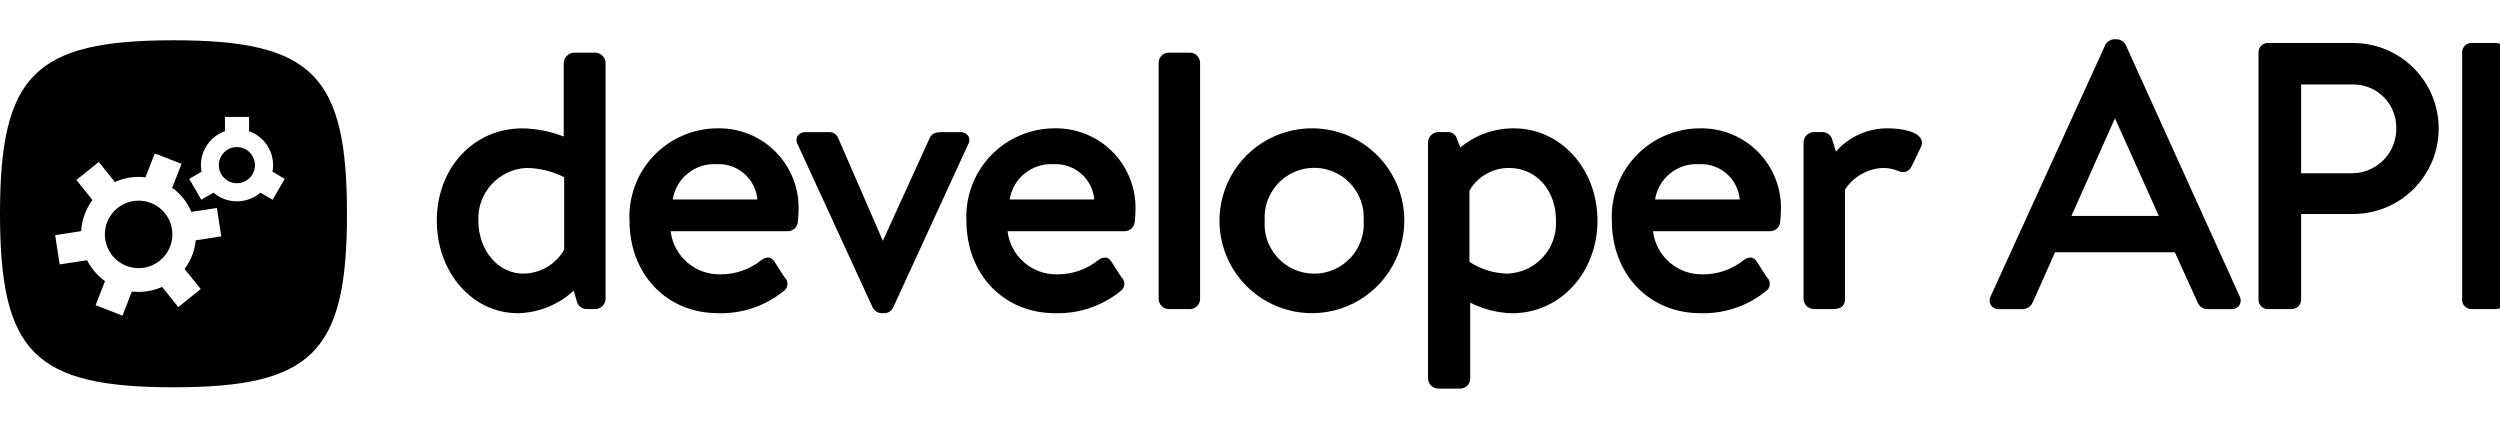
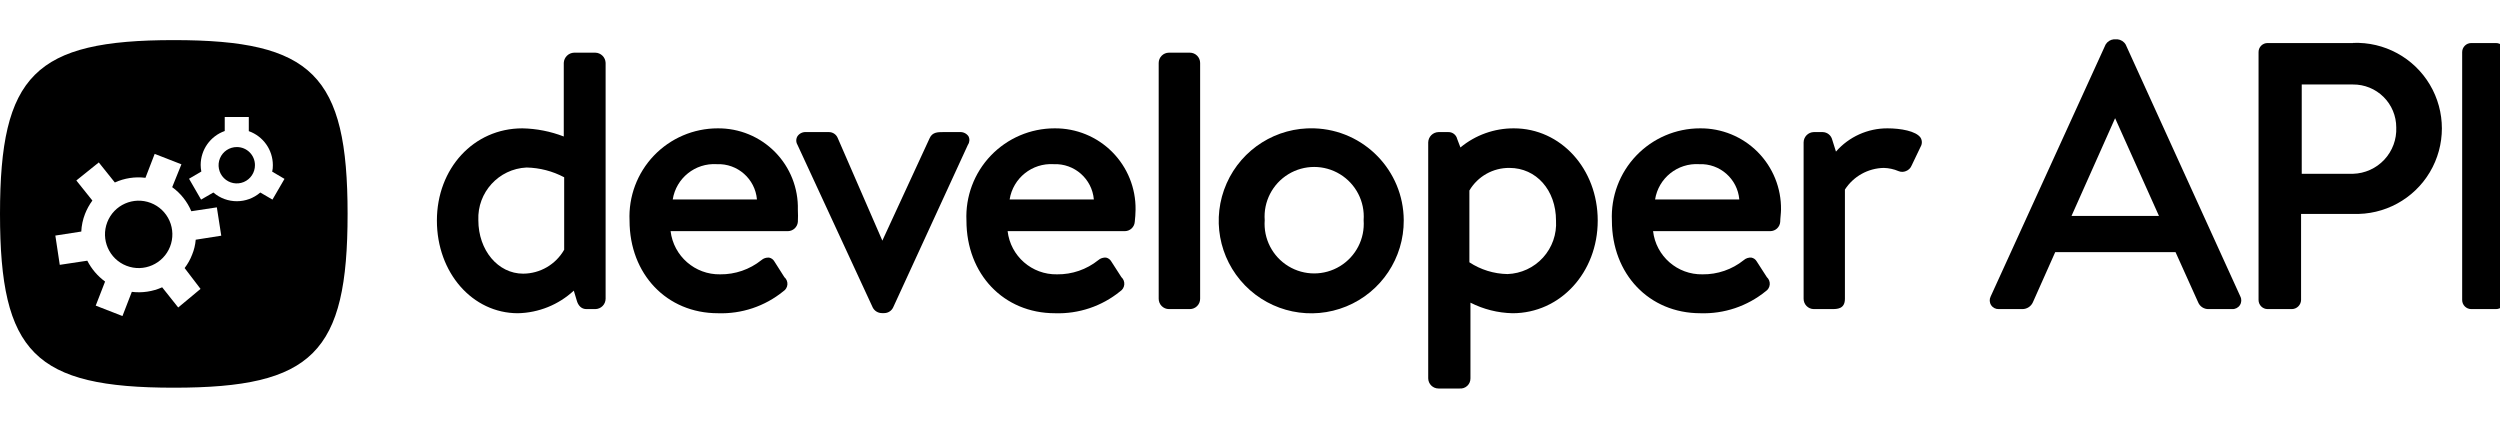
<svg xmlns="http://www.w3.org/2000/svg" viewBox="0 0 187 32">
  <g id="New">
-     <path d="M11.279,15.179a2.524,2.524,0,1,0,1.44,3.272A2.519,2.519,0,0,0,11.279,15.179Z" />
-     <path d="M17.719,11a1.352,1.352,0,1,0,1.352,1.352A1.355,1.355,0,0,0,17.719,11Z" />
-     <path d="M12.978,3.013C2.6,3.013,0,5.608,0,15.99S2.6,28.968,12.978,28.968,25.955,26.373,25.955,15.99,23.36,3.013,12.978,3.013Zm2.037,18.606-1.68,1.352-1.208-1.512a4.274,4.274,0,0,1-2.264.344l-.7,1.808-2.008-.784.7-1.8a4.315,4.315,0,0,1-1.336-1.56l-2.056.312-.336-2.192,1.944-.3a4.3,4.3,0,0,1,.288-1.32,4.381,4.381,0,0,1,.552-1.008l-1.2-1.5,1.68-1.344,1.2,1.5a4.287,4.287,0,0,1,2.288-.352l.7-1.784,2,.776-.7,1.792a4.183,4.183,0,0,1,1.432,1.8l1.912-.288.328,2.12-1.912.3a4,4,0,0,1-.264,1.12,4.055,4.055,0,0,1-.568,1.016Zm5.376-6.68-.912-.528a2.7,2.7,0,0,1-3.512,0l-.912.528-.9-1.56.92-.536a2.462,2.462,0,0,1-.048-.488,2.7,2.7,0,0,1,1.8-2.544V8.747h1.8V9.811a2.7,2.7,0,0,1,1.8,2.544,2.462,2.462,0,0,1-.048.488l.92.536Z" />
-     <path d="M44.534,3.938h-1.6a.808.808,0,0,0-.766.766v5.508a8.924,8.924,0,0,0-3.1-.61c-3.646,0-6.395,2.965-6.395,6.9,0,3.884,2.662,6.926,6.059,6.926a6.343,6.343,0,0,0,4.183-1.688l.208.706a.768.768,0,0,0,.733.674h.672a.777.777,0,0,0,.767-.766V4.7A.788.788,0,0,0,44.534,3.938ZM42.2,13.257v5.425a3.565,3.565,0,0,1-3.069,1.784c-1.879,0-3.35-1.742-3.35-3.966a3.785,3.785,0,0,1,3.6-3.938A6.415,6.415,0,0,1,42.2,13.257Z" />
-     <path d="M53.676,9.6a6.6,6.6,0,0,0-6.59,6.9c0,4.013,2.783,6.926,6.618,6.926a7.42,7.42,0,0,0,4.886-1.632.665.665,0,0,0,.084-1.064l-.757-1.177a.608.608,0,0,0-.383-.286.8.8,0,0,0-.585.191,4.854,4.854,0,0,1-3.077,1.063,3.662,3.662,0,0,1-3.708-3.227H58.94a.752.752,0,0,0,.736-.691c.03-.228.058-.681.058-.915A5.938,5.938,0,0,0,53.676,9.6Zm-.056,2.68a2.9,2.9,0,0,1,3.032,2.64H50.321A3.134,3.134,0,0,1,53.62,12.282Z" />
-     <path d="M72.439,10.192a.705.705,0,0,0-.641-.31h-1.26c-.373,0-.8,0-1,.451l-3.5,7.68-3.341-7.685A.7.7,0,0,0,62,9.882H60.29a.707.707,0,0,0-.642.31.634.634,0,0,0,.031.636l5.6,12.179a.766.766,0,0,0,.693.419h.168A.731.731,0,0,0,66.81,23L72.4,10.834A.632.632,0,0,0,72.439,10.192Z" />
-     <path d="M78.878,9.6a6.6,6.6,0,0,0-6.59,6.9c0,4.013,2.783,6.926,6.618,6.926a7.418,7.418,0,0,0,4.886-1.632.665.665,0,0,0,.084-1.064l-.757-1.177a.605.605,0,0,0-.383-.286.8.8,0,0,0-.585.191,4.854,4.854,0,0,1-3.077,1.063,3.662,3.662,0,0,1-3.708-3.227h8.776a.754.754,0,0,0,.737-.691c.029-.228.057-.681.057-.915A5.938,5.938,0,0,0,78.878,9.6Zm-.056,2.68a2.9,2.9,0,0,1,3.032,2.64H75.523A3.134,3.134,0,0,1,78.822,12.282Z" />
-     <path d="M87.433,3.938H89a.767.767,0,0,1,.767.767V22.352a.767.767,0,0,1-.767.767H87.433a.766.766,0,0,1-.766-.766V4.7a.766.766,0,0,1,.766-.766Z" />
-     <path d="M98.312,9.6a6.914,6.914,0,1,0,6.731,6.87A6.907,6.907,0,0,0,98.312,9.6ZM102,16.472a3.711,3.711,0,1,1-7.4,0,3.706,3.706,0,1,1,7.4,0Z" />
-     <path d="M113.236,9.6a6.187,6.187,0,0,0-4,1.432l-.254-.633a.677.677,0,0,0-.7-.519h-.7a.787.787,0,0,0-.767.765V28.3a.777.777,0,0,0,.767.766h1.568a.753.753,0,0,0,.822-.766v-5.66a7.287,7.287,0,0,0,3.154.79c3.569,0,6.366-3.042,6.366-6.926C119.49,12.632,116.743,9.6,113.236,9.6Zm3.153,6.9a3.768,3.768,0,0,1-3.63,3.966,5.33,5.33,0,0,1-2.845-.88V14.255a3.413,3.413,0,0,1,2.958-1.693C114.91,12.562,116.389,14.218,116.389,16.5Z" />
-     <path d="M127.157,9.6a6.6,6.6,0,0,0-6.591,6.9c0,4.013,2.784,6.926,6.619,6.926a7.423,7.423,0,0,0,4.886-1.632.665.665,0,0,0,.084-1.064l-.757-1.177a.6.6,0,0,0-.384-.286.793.793,0,0,0-.584.191,4.852,4.852,0,0,1-3.077,1.063,3.662,3.662,0,0,1-3.708-3.227h8.776a.751.751,0,0,0,.736-.691c.029-.232.059-.685.059-.915A5.939,5.939,0,0,0,127.157,9.6Zm-.056,2.68a2.9,2.9,0,0,1,3.033,2.64H123.8A3.134,3.134,0,0,1,127.1,12.282Z" />
-     <path d="M141.187,9.6a5.092,5.092,0,0,0-3.86,1.739l-.276-.895a.75.75,0,0,0-.708-.564h-.671a.786.786,0,0,0-.767.765V22.352a.777.777,0,0,0,.767.766h1.288c.416,0,1.046,0,1.046-.766V14.185a3.551,3.551,0,0,1,2.9-1.623,3.064,3.064,0,0,1,1.109.236.705.705,0,0,0,.551.042.761.761,0,0,0,.435-.42l.672-1.4a.671.671,0,0,0-.013-.681C143.32,9.8,142.16,9.6,141.187,9.6Z" />
-     <path d="M158.989,3.328a.8.8,0,0,0-.609-.39H158.1a.8.8,0,0,0-.613.4l-8.595,18.845a.66.66,0,0,0,.027.642.672.672,0,0,0,.586.3h1.763a.847.847,0,0,0,.781-.51l1.669-3.746h8.961l1.7,3.746a.8.8,0,0,0,.78.51h1.764a.672.672,0,0,0,.586-.3.659.659,0,0,0,.027-.641Zm2.49,12.825h-6.537L158.2,8.842Z" />
-     <path d="M176.005,3.218h-6.384a.683.683,0,0,0-.683.681V22.436a.684.684,0,0,0,.683.682h1.82a.7.7,0,0,0,.683-.682v-6.43h3.909a6.394,6.394,0,1,0-.028-12.788Zm3.238,6.309a3.33,3.33,0,0,1-3.294,3.434h-3.825V6.318h3.825A3.217,3.217,0,0,1,179.243,9.527Z" />
-     <path d="M184.854,3.218H186.7a.683.683,0,0,1,.683.683V22.436a.683.683,0,0,1-.683.683h-1.848a.683.683,0,0,1-.683-.683V3.9A.682.682,0,0,1,184.854,3.218Z" />
+     <path d="M11.28,15.18a2.52,2.52,0,1,0,1.44,3.27A2.52,2.52,0,0,0,11.28,15.18Z" />
+     <path d="M17.72,11a1.36,1.36,0,1,0,1.35,1.35A1.35,1.35,0,0,0,17.72,11Z" />
+     <path d="M13,3C2.6,3,0,5.61,0,16S2.6,29,13,29s13-2.6,13-13S23.36,3,13,3Zm2,18.61L13.33,23l-1.2-1.51a4.27,4.27,0,0,1-2.27.34l-.7,1.81-2-.78.7-1.8a4.42,4.42,0,0,1-1.33-1.56l-2.06.31-.33-2.19,1.94-.3A4.12,4.12,0,0,1,6.36,16a4.47,4.47,0,0,1,.55-1l-1.2-1.5,1.68-1.35,1.2,1.5a4.25,4.25,0,0,1,2.29-.35l.69-1.79,2,.78L12.88,14a4.24,4.24,0,0,1,1.43,1.8l1.91-.29.33,2.12-1.91.3a3.74,3.74,0,0,1-.27,1.12,4,4,0,0,1-.56,1Zm5.38-6.68-.91-.53a2.69,2.69,0,0,1-3.51,0l-.92.53-.9-1.56.92-.54a2.63,2.63,0,0,1-.05-.49,2.7,2.7,0,0,1,1.8-2.54V8.75h1.8V9.81a2.7,2.7,0,0,1,1.8,2.54,2,2,0,0,1-.05.49l.92.54Z" />
+     <path d="M44.53,3.94H42.94a.8.8,0,0,0-.77.76v5.51a9.07,9.07,0,0,0-3.1-.61c-3.64,0-6.39,3-6.39,6.9s2.66,6.93,6.06,6.93a6.35,6.35,0,0,0,4.18-1.69l.21.7c.11.43.37.68.73.68h.67a.78.78,0,0,0,.77-.77V4.7A.79.79,0,0,0,44.53,3.94ZM42.2,13.26v5.42a3.55,3.55,0,0,1-3.07,1.79c-1.88,0-3.35-1.75-3.35-4a3.79,3.79,0,0,1,3.6-3.94A6.27,6.27,0,0,1,42.2,13.26Z" />
+     <path d="M53.68,9.6a6.6,6.6,0,0,0-6.59,6.9c0,4,2.78,6.93,6.61,6.93a7.34,7.34,0,0,0,4.89-1.64.66.66,0,0,0,.08-1.06l-.75-1.18a.58.58,0,0,0-.39-.28.77.77,0,0,0-.58.19,4.85,4.85,0,0,1-3.08,1.06,3.67,3.67,0,0,1-3.71-3.23h8.78a.76.76,0,0,0,.74-.69,9.08,9.08,0,0,0,0-.91A5.94,5.94,0,0,0,53.68,9.6Zm-.06,2.68a2.89,2.89,0,0,1,3,2.64H50.32A3.14,3.14,0,0,1,53.62,12.28Z" />
+     <path d="M72.44,10.19a.73.73,0,0,0-.64-.31H70.54c-.38,0-.8,0-1,.45L66,18l-3.34-7.68A.71.71,0,0,0,62,9.88H60.29a.72.72,0,0,0-.64.31.62.62,0,0,0,0,.64L65.28,23a.77.77,0,0,0,.69.42h.17a.74.74,0,0,0,.67-.43L72.4,10.83A.62.62,0,0,0,72.44,10.19Z" />
+     <path d="M78.88,9.6a6.6,6.6,0,0,0-6.59,6.9c0,4,2.78,6.93,6.62,6.93a7.33,7.33,0,0,0,4.88-1.64.67.67,0,0,0,.09-1.06l-.76-1.18a.59.59,0,0,0-.38-.28.78.78,0,0,0-.59.19,4.83,4.83,0,0,1-3.08,1.06,3.65,3.65,0,0,1-3.7-3.23h8.77a.75.75,0,0,0,.74-.69,9.07,9.07,0,0,0,.06-.91A6,6,0,0,0,78.88,9.6Zm-.06,2.68a2.89,2.89,0,0,1,3,2.64H75.52A3.14,3.14,0,0,1,78.82,12.28Z" />
+     <rect x="86.67" y="3.94" width="3.1" height="19.18" rx="0.77" />
+     <path d="M98.31,9.6A6.92,6.92,0,1,0,105,16.47,6.91,6.91,0,0,0,98.31,9.6ZM102,16.47a3.71,3.71,0,1,1-7.4,0,3.71,3.71,0,1,1,7.4,0Z" />
+     <path d="M113.24,9.6a6.22,6.22,0,0,0-4,1.43L109,10.4a.67.67,0,0,0-.7-.52h-.7a.79.79,0,0,0-.77.77V28.3a.77.77,0,0,0,.77.76h1.57a.75.75,0,0,0,.82-.76V22.64a7.31,7.31,0,0,0,3.15.79c3.57,0,6.37-3.05,6.37-6.93S116.74,9.6,113.24,9.6Zm3.15,6.9a3.77,3.77,0,0,1-3.63,4,5.36,5.36,0,0,1-2.85-.88V14.25a3.44,3.44,0,0,1,3-1.69C114.91,12.56,116.39,14.22,116.39,16.5Z" />
+     <path d="M127.16,9.6a6.6,6.6,0,0,0-6.59,6.9c0,4,2.78,6.93,6.62,6.93a7.36,7.36,0,0,0,4.88-1.64.67.67,0,0,0,.09-1.06l-.76-1.18a.58.58,0,0,0-.39-.28.76.76,0,0,0-.58.19,4.83,4.83,0,0,1-3.08,1.06,3.65,3.65,0,0,1-3.7-3.23h8.77a.75.75,0,0,0,.74-.69c0-.23.06-.68.06-.91A6,6,0,0,0,127.16,9.6Zm-.06,2.68a2.89,2.89,0,0,1,3,2.64H123.8A3.14,3.14,0,0,1,127.1,12.28Z" />
+     <path d="M141.19,9.6a5.09,5.09,0,0,0-3.86,1.74l-.28-.89a.75.75,0,0,0-.71-.57h-.67a.78.78,0,0,0-.76.77v11.7a.77.77,0,0,0,.76.77H137c.42,0,1,0,1-.77V14.18a3.54,3.54,0,0,1,2.9-1.62,3,3,0,0,1,1.11.24.71.71,0,0,0,.55,0,.74.74,0,0,0,.43-.42l.67-1.4a.66.66,0,0,0,0-.68C143.32,9.8,142.16,9.6,141.19,9.6Z" />
+     <path d="M159,3.33a.81.81,0,0,0-.61-.39h-.28a.81.81,0,0,0-.61.39l-8.6,18.85a.65.65,0,0,0,.61.94h1.77a.86.86,0,0,0,.78-.51l1.67-3.75h9l1.69,3.75a.82.82,0,0,0,.79.51h1.76a.65.65,0,0,0,.61-.94Zm2.49,12.82h-6.54l3.26-7.31Z" />
+     <path d="M176,3.22h-6.38a.67.67,0,0,0-.68.68V22.44a.68.68,0,0,0,.68.68h1.82a.7.7,0,0,0,.68-.68V16H176a6.4,6.4,0,1,0,0-12.79Zm3.24,6.31A3.33,3.33,0,0,1,176,13h-3.83V6.32H176A3.21,3.21,0,0,1,179.24,9.53Z" />
+     <rect x="184.17" y="3.22" width="3.21" height="19.9" rx="0.68" />
  </g>
</svg>
